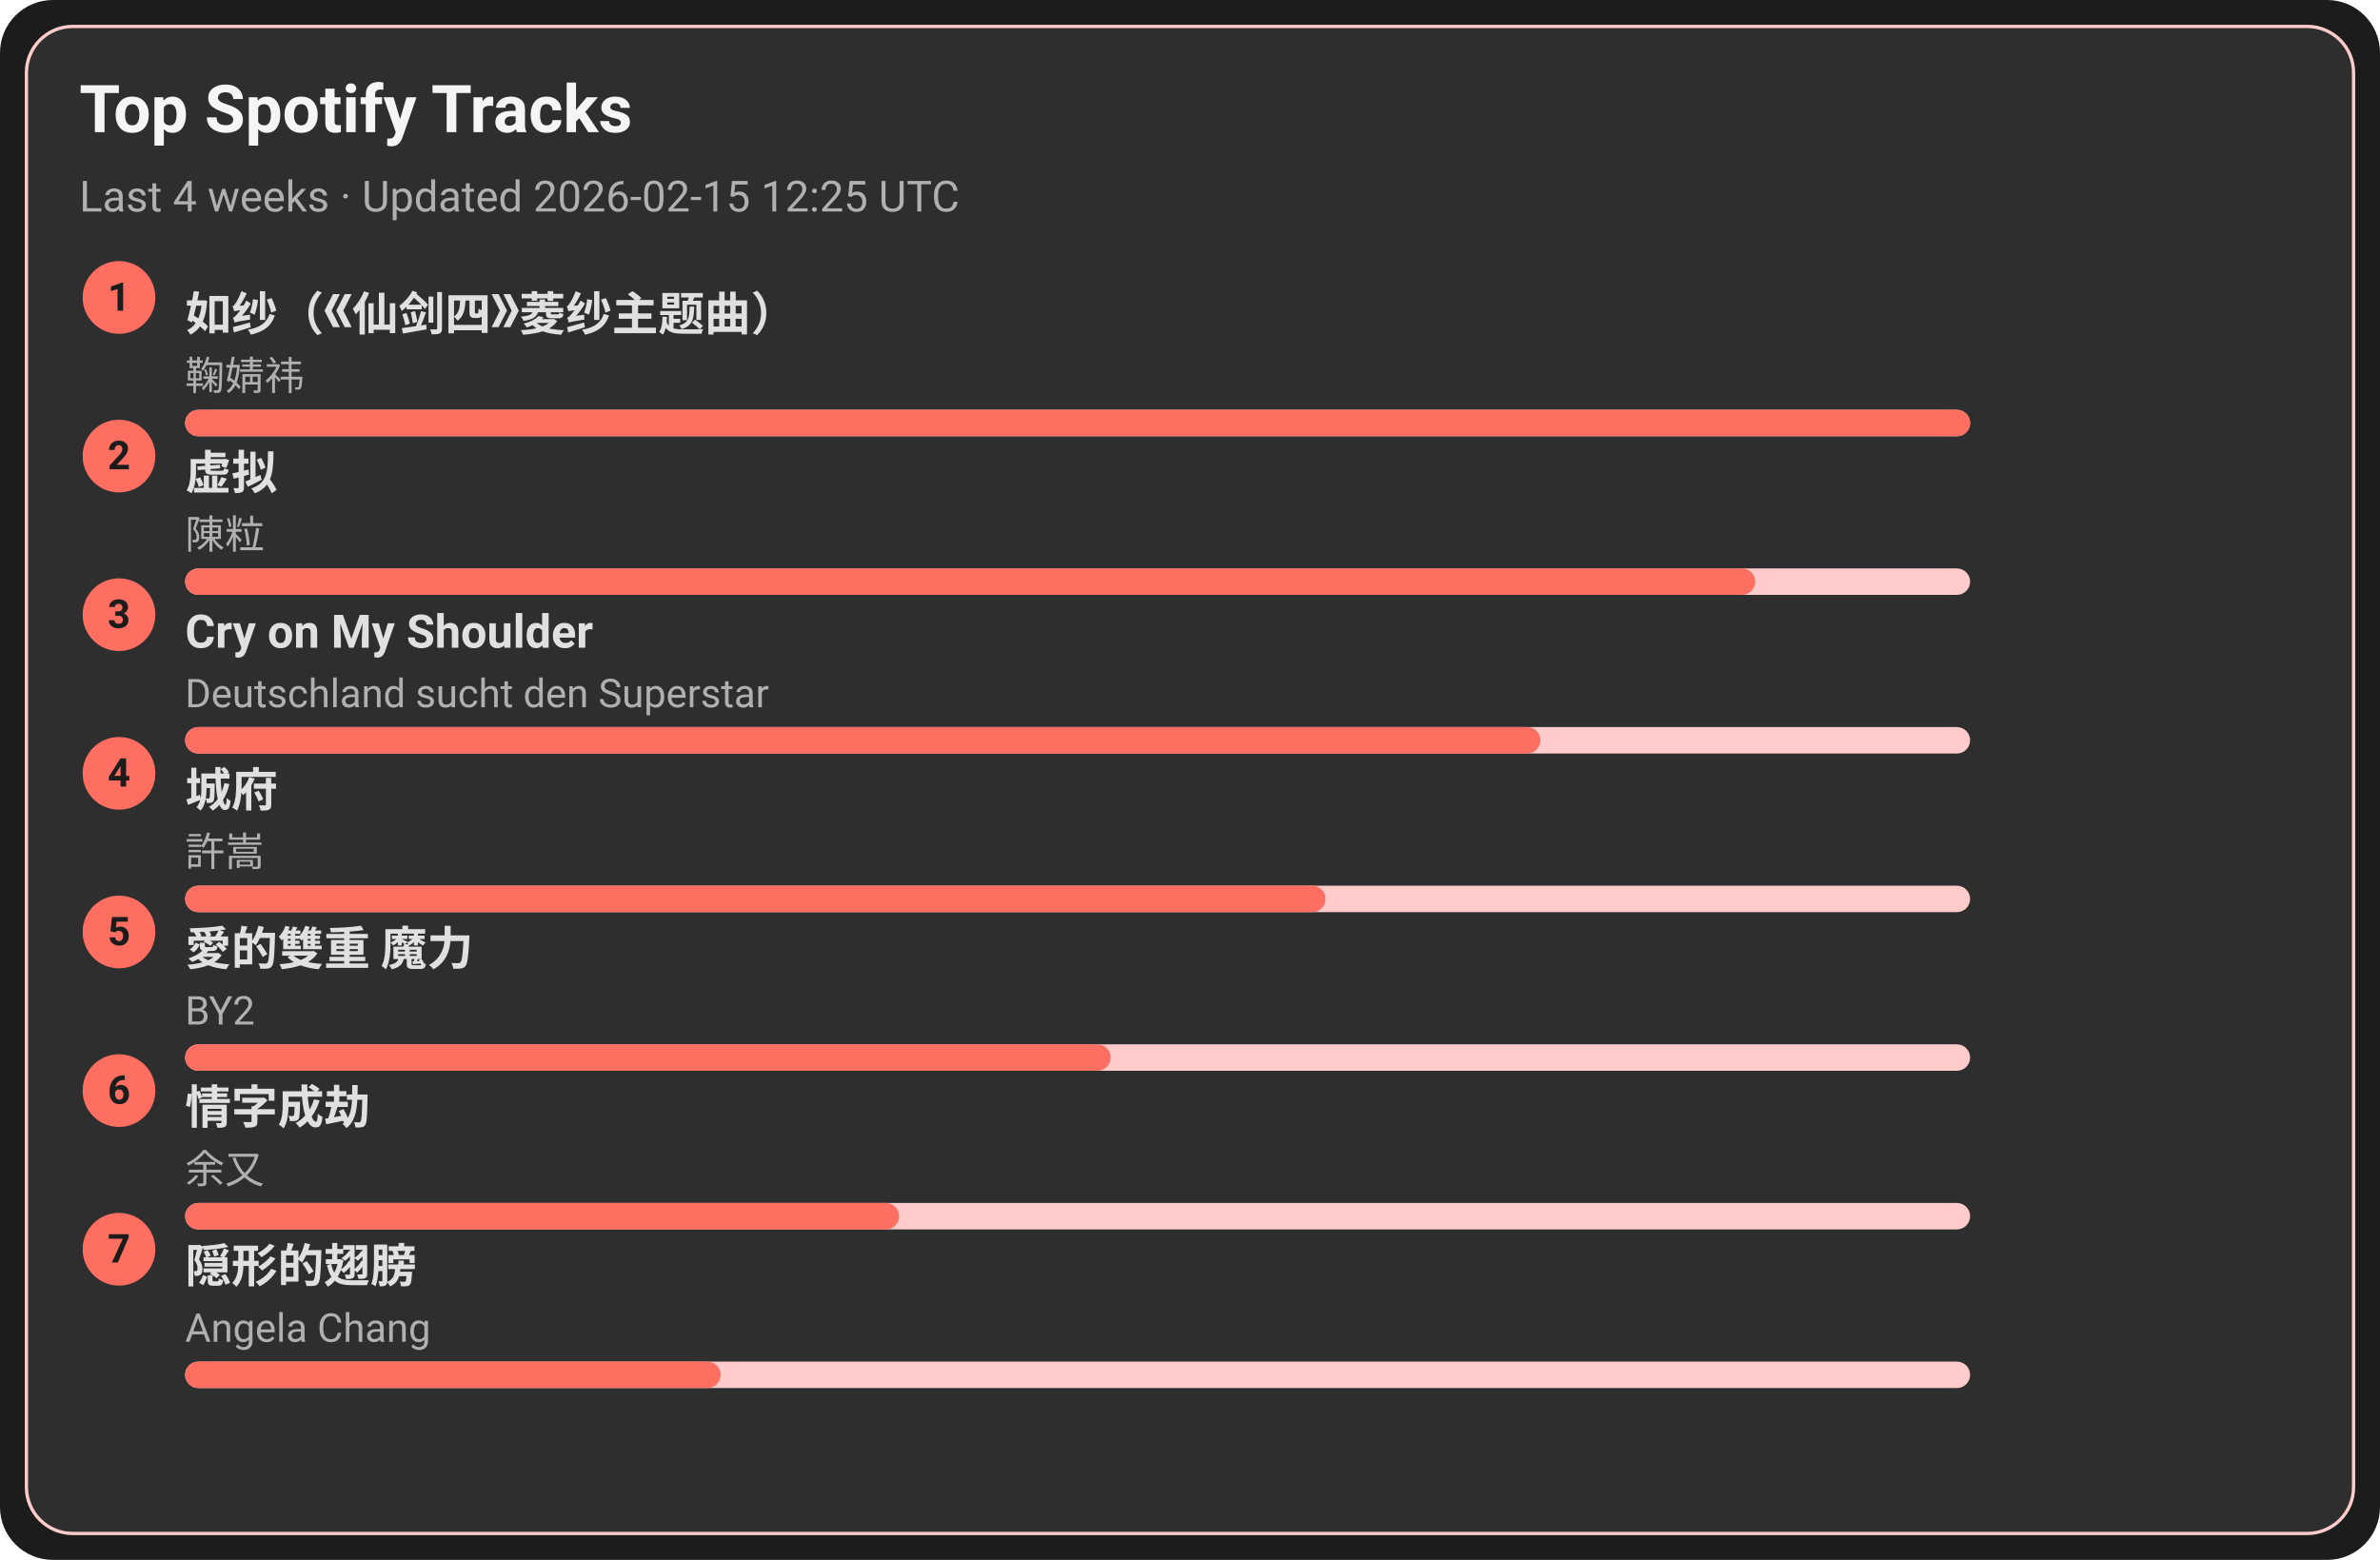
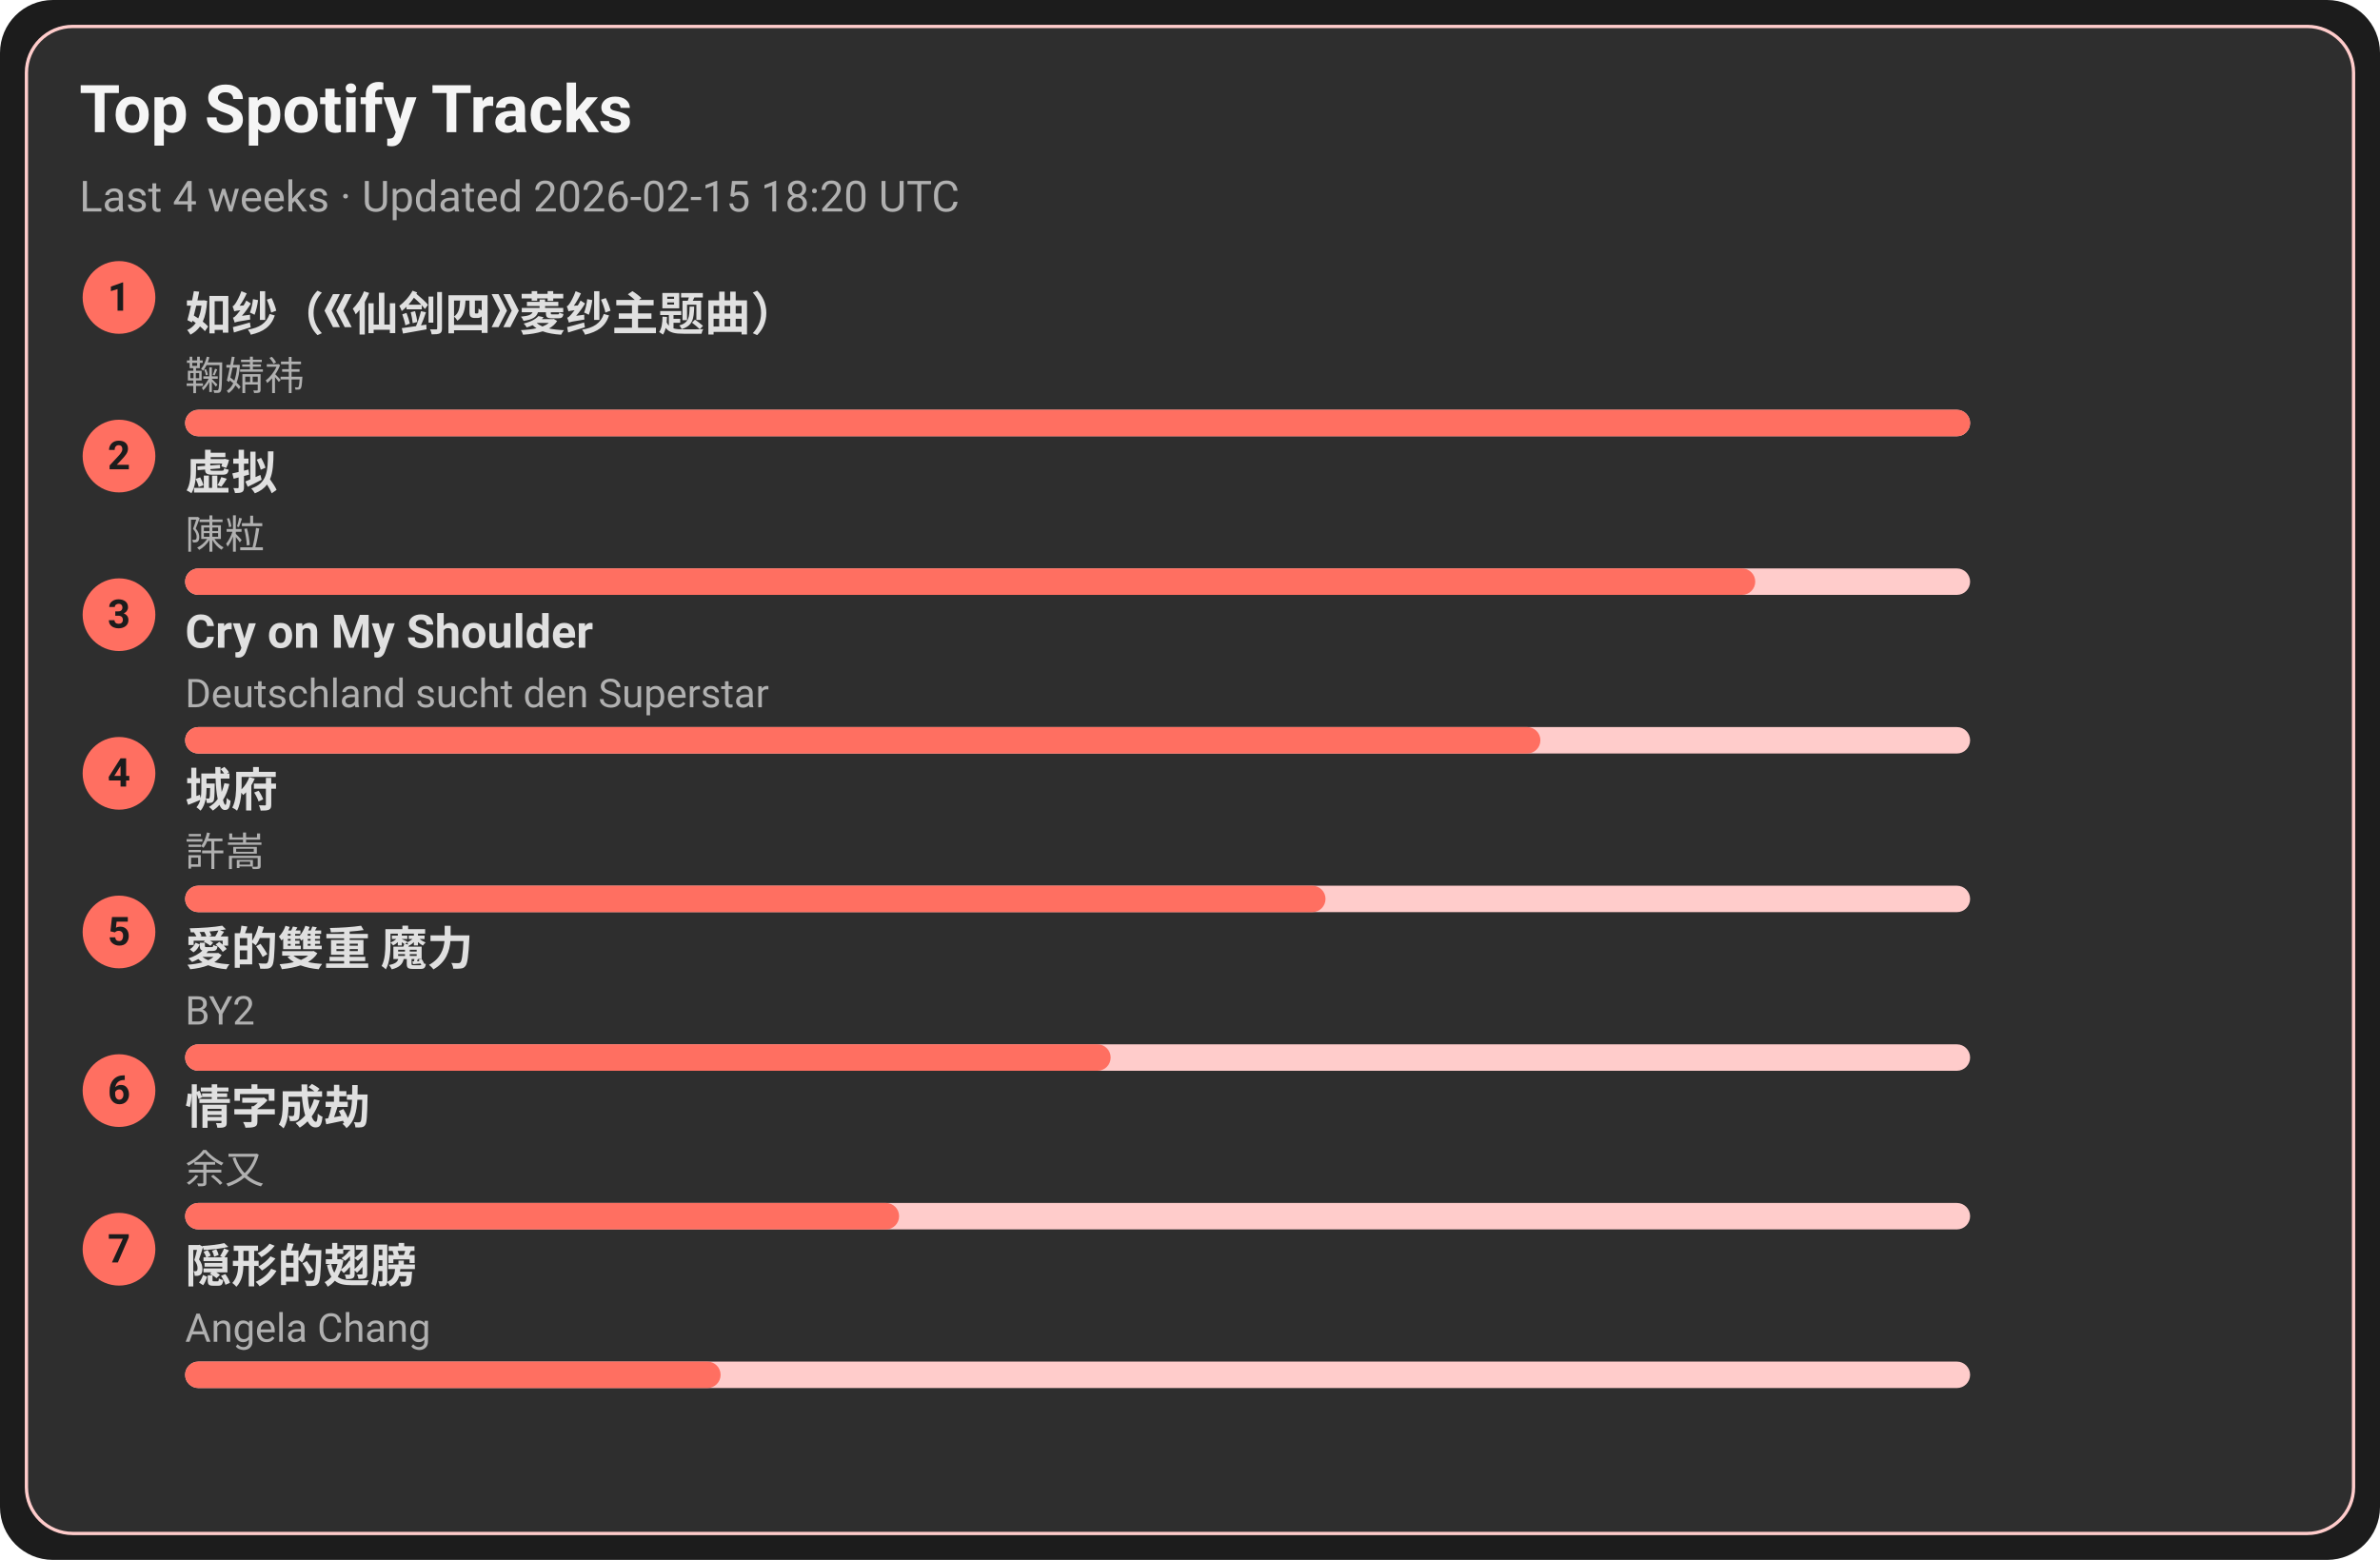
<svg xmlns="http://www.w3.org/2000/svg" width="720" height="472" viewBox="0 0 720 472">
  <style>text{font-family:-apple-system,BlinkMacSystemFont,Segoe UI,Roboto,Ubuntu,Helvetica Neue,Arial,Noto Sans,sans-serif}</style>
  <rect width="720" height="472" rx="16" fill="#1c1c1c" />
  <rect x="8" y="8" width="704" height="456" rx="14" fill="#2e2e2e" stroke="#ffcccb" />
  <text x="24" y="40" font-size="20" fill="#f5f5f5" font-weight="600">Top Spotify Tracks</text>
-   <text x="24" y="64" font-size="13" fill="#b0b0b0">Last 4 weeks · Updated 2026-02-15 12:25 UTC</text>
+   <text x="24" y="64" font-size="13" fill="#b0b0b0">Last 4 weeks · Updated 2026-02-15 18:20 UTC</text>
  <circle cx="36" cy="90" r="11" fill="#ff6f61" />
  <text x="36" y="94" text-anchor="middle" font-size="12" fill="#1c1c1c" font-weight="700">1</text>
  <a href="https://open.spotify.com/track/69FUNgvEVkNbHq43lgvdme" target="_blank" rel="noopener noreferrer">
    <text x="56" y="100" font-size="14" fill="#e0e0e0" font-weight="600">如纱（《仙剑四》菱纱主题曲）</text>
  </a>
  <text x="56" y="118" font-size="12" fill="#b0b0b0">鞠婧祎</text>
  <rect x="56" y="124" width="540" height="8" rx="4" fill="#ffcccb" />
  <rect x="56" y="124" width="540" height="8" rx="4" fill="#ff6f61" />
  <circle cx="36" cy="138" r="11" fill="#ff6f61" />
  <text x="36" y="142" text-anchor="middle" font-size="12" fill="#1c1c1c" font-weight="700">2</text>
  <a href="https://open.spotify.com/track/5l9sg05BhpfsdLfRvjGsAf" target="_blank" rel="noopener noreferrer">
    <text x="56" y="148" font-size="14" fill="#e0e0e0" font-weight="600">虚拟</text>
  </a>
  <text x="56" y="166" font-size="12" fill="#b0b0b0">陳粒</text>
  <rect x="56" y="172" width="540" height="8" rx="4" fill="#ffcccb" />
  <rect x="56" y="172" width="475" height="8" rx="4" fill="#ff6f61" />
  <circle cx="36" cy="186" r="11" fill="#ff6f61" />
  <text x="36" y="190" text-anchor="middle" font-size="12" fill="#1c1c1c" font-weight="700">3</text>
  <a href="https://open.spotify.com/track/6usmG2MoD0C0Lc2pNgCVWV" target="_blank" rel="noopener noreferrer">
    <text x="56" y="196" font-size="14" fill="#e0e0e0" font-weight="600">Cry on My Shoulder</text>
  </a>
  <text x="56" y="214" font-size="12" fill="#b0b0b0">Deutschland sucht den Superstar</text>
  <rect x="56" y="220" width="540" height="8" rx="4" fill="#ffcccb" />
  <rect x="56" y="220" width="410" height="8" rx="4" fill="#ff6f61" />
  <circle cx="36" cy="234" r="11" fill="#ff6f61" />
  <text x="36" y="238" text-anchor="middle" font-size="12" fill="#1c1c1c" font-weight="700">4</text>
  <a href="https://open.spotify.com/track/4AmlSf7hye0QVpnHCcEoEw" target="_blank" rel="noopener noreferrer">
    <text x="56" y="244" font-size="14" fill="#e0e0e0" font-weight="600">城府</text>
  </a>
  <text x="56" y="262" font-size="12" fill="#b0b0b0">許嵩</text>
  <rect x="56" y="268" width="540" height="8" rx="4" fill="#ffcccb" />
  <rect x="56" y="268" width="345" height="8" rx="4" fill="#ff6f61" />
  <circle cx="36" cy="282" r="11" fill="#ff6f61" />
  <text x="36" y="286" text-anchor="middle" font-size="12" fill="#1c1c1c" font-weight="700">5</text>
  <a href="https://open.spotify.com/track/0yYmS4k3R0TTdDhvOBxRVp" target="_blank" rel="noopener noreferrer">
    <text x="56" y="292" font-size="14" fill="#e0e0e0" font-weight="600">愛的雙重 魔力</text>
  </a>
  <text x="56" y="310" font-size="12" fill="#b0b0b0">BY2</text>
  <rect x="56" y="316" width="540" height="8" rx="4" fill="#ffcccb" />
  <rect x="56" y="316" width="280" height="8" rx="4" fill="#ff6f61" />
  <circle cx="36" cy="330" r="11" fill="#ff6f61" />
  <text x="36" y="334" text-anchor="middle" font-size="12" fill="#1c1c1c" font-weight="700">6</text>
  <a href="https://open.spotify.com/track/6PLof7Z5mvbp9im83J4m3m" target="_blank" rel="noopener noreferrer">
    <text x="56" y="340" font-size="14" fill="#e0e0e0" font-weight="600">情字成劫</text>
  </a>
  <text x="56" y="358" font-size="12" fill="#b0b0b0">余又</text>
  <rect x="56" y="364" width="540" height="8" rx="4" fill="#ffcccb" />
  <rect x="56" y="364" width="216" height="8" rx="4" fill="#ff6f61" />
  <circle cx="36" cy="378" r="11" fill="#ff6f61" />
  <text x="36" y="382" text-anchor="middle" font-size="12" fill="#1c1c1c" font-weight="700">7</text>
  <a href="https://open.spotify.com/track/6Tv5ukQ3xK8WHxJgWMM6vM" target="_blank" rel="noopener noreferrer">
    <text x="56" y="388" font-size="14" fill="#e0e0e0" font-weight="600">隠形的翅膀</text>
  </a>
  <text x="56" y="406" font-size="12" fill="#b0b0b0">Angela Chang</text>
  <rect x="56" y="412" width="540" height="8" rx="4" fill="#ffcccb" />
  <rect x="56" y="412" width="162" height="8" rx="4" fill="#ff6f61" />
</svg>
